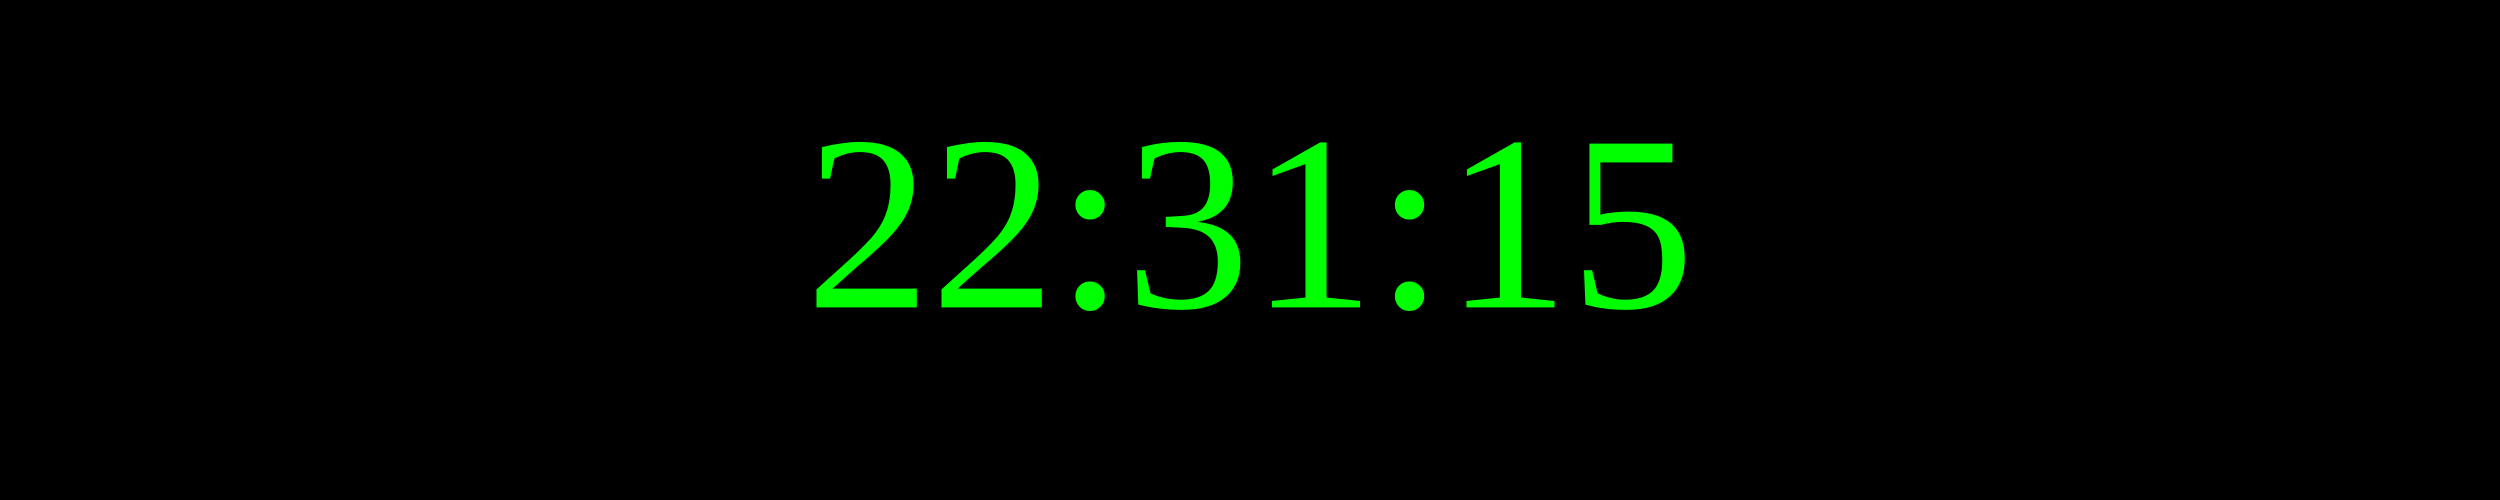
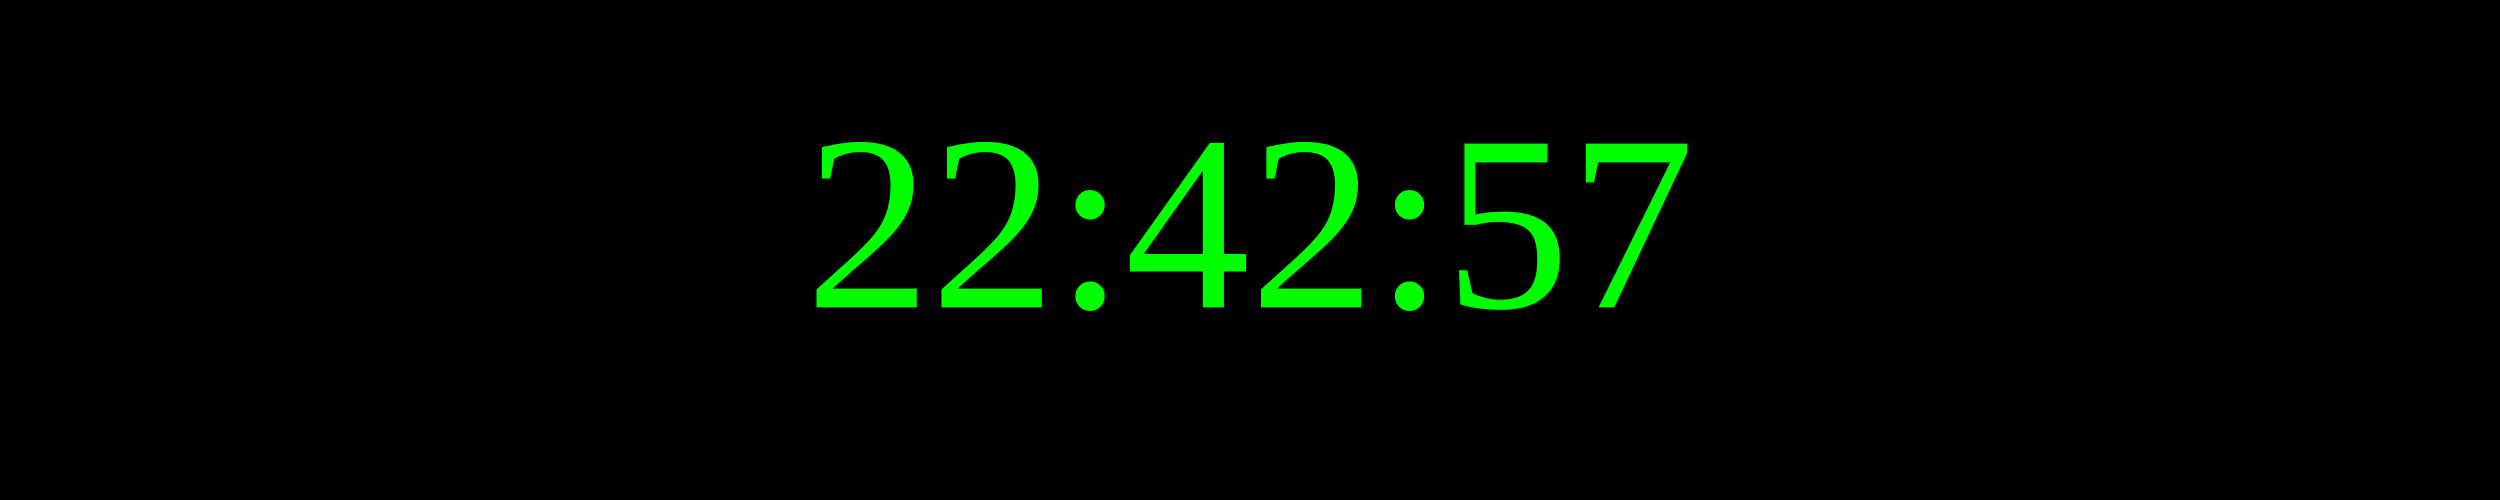
<svg xmlns="http://www.w3.org/2000/svg" width="250" height="50">
  <rect width="100%" height="100%" fill="black" />
  <text x="50%" y="50%" font-size="25" fill="lime" text-anchor="middle" dominant-baseline="middle">
- 22:31:15
+ 22:42:57
</text>
</svg>
